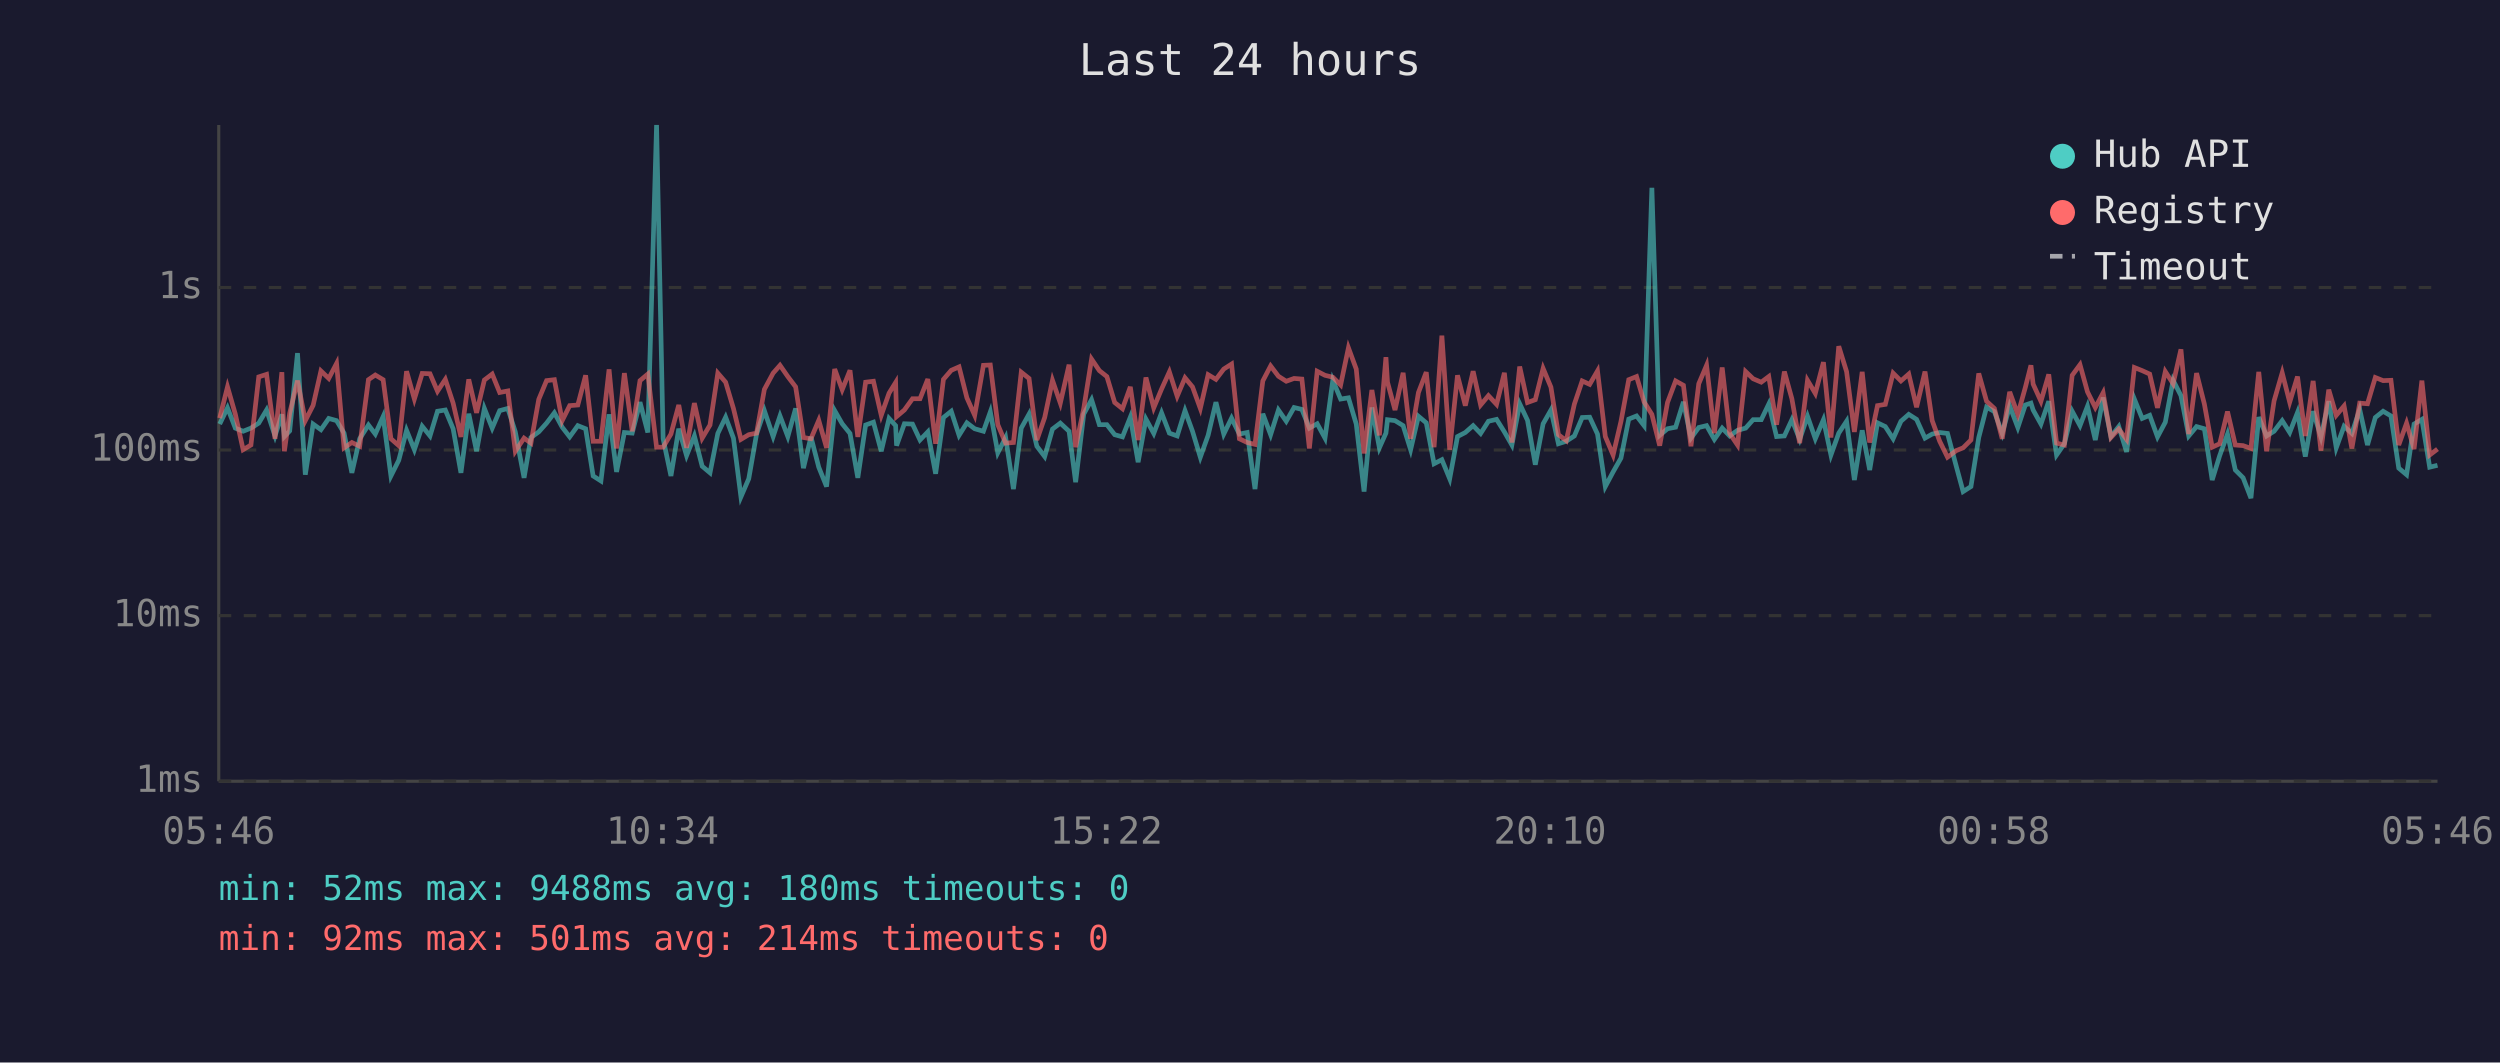
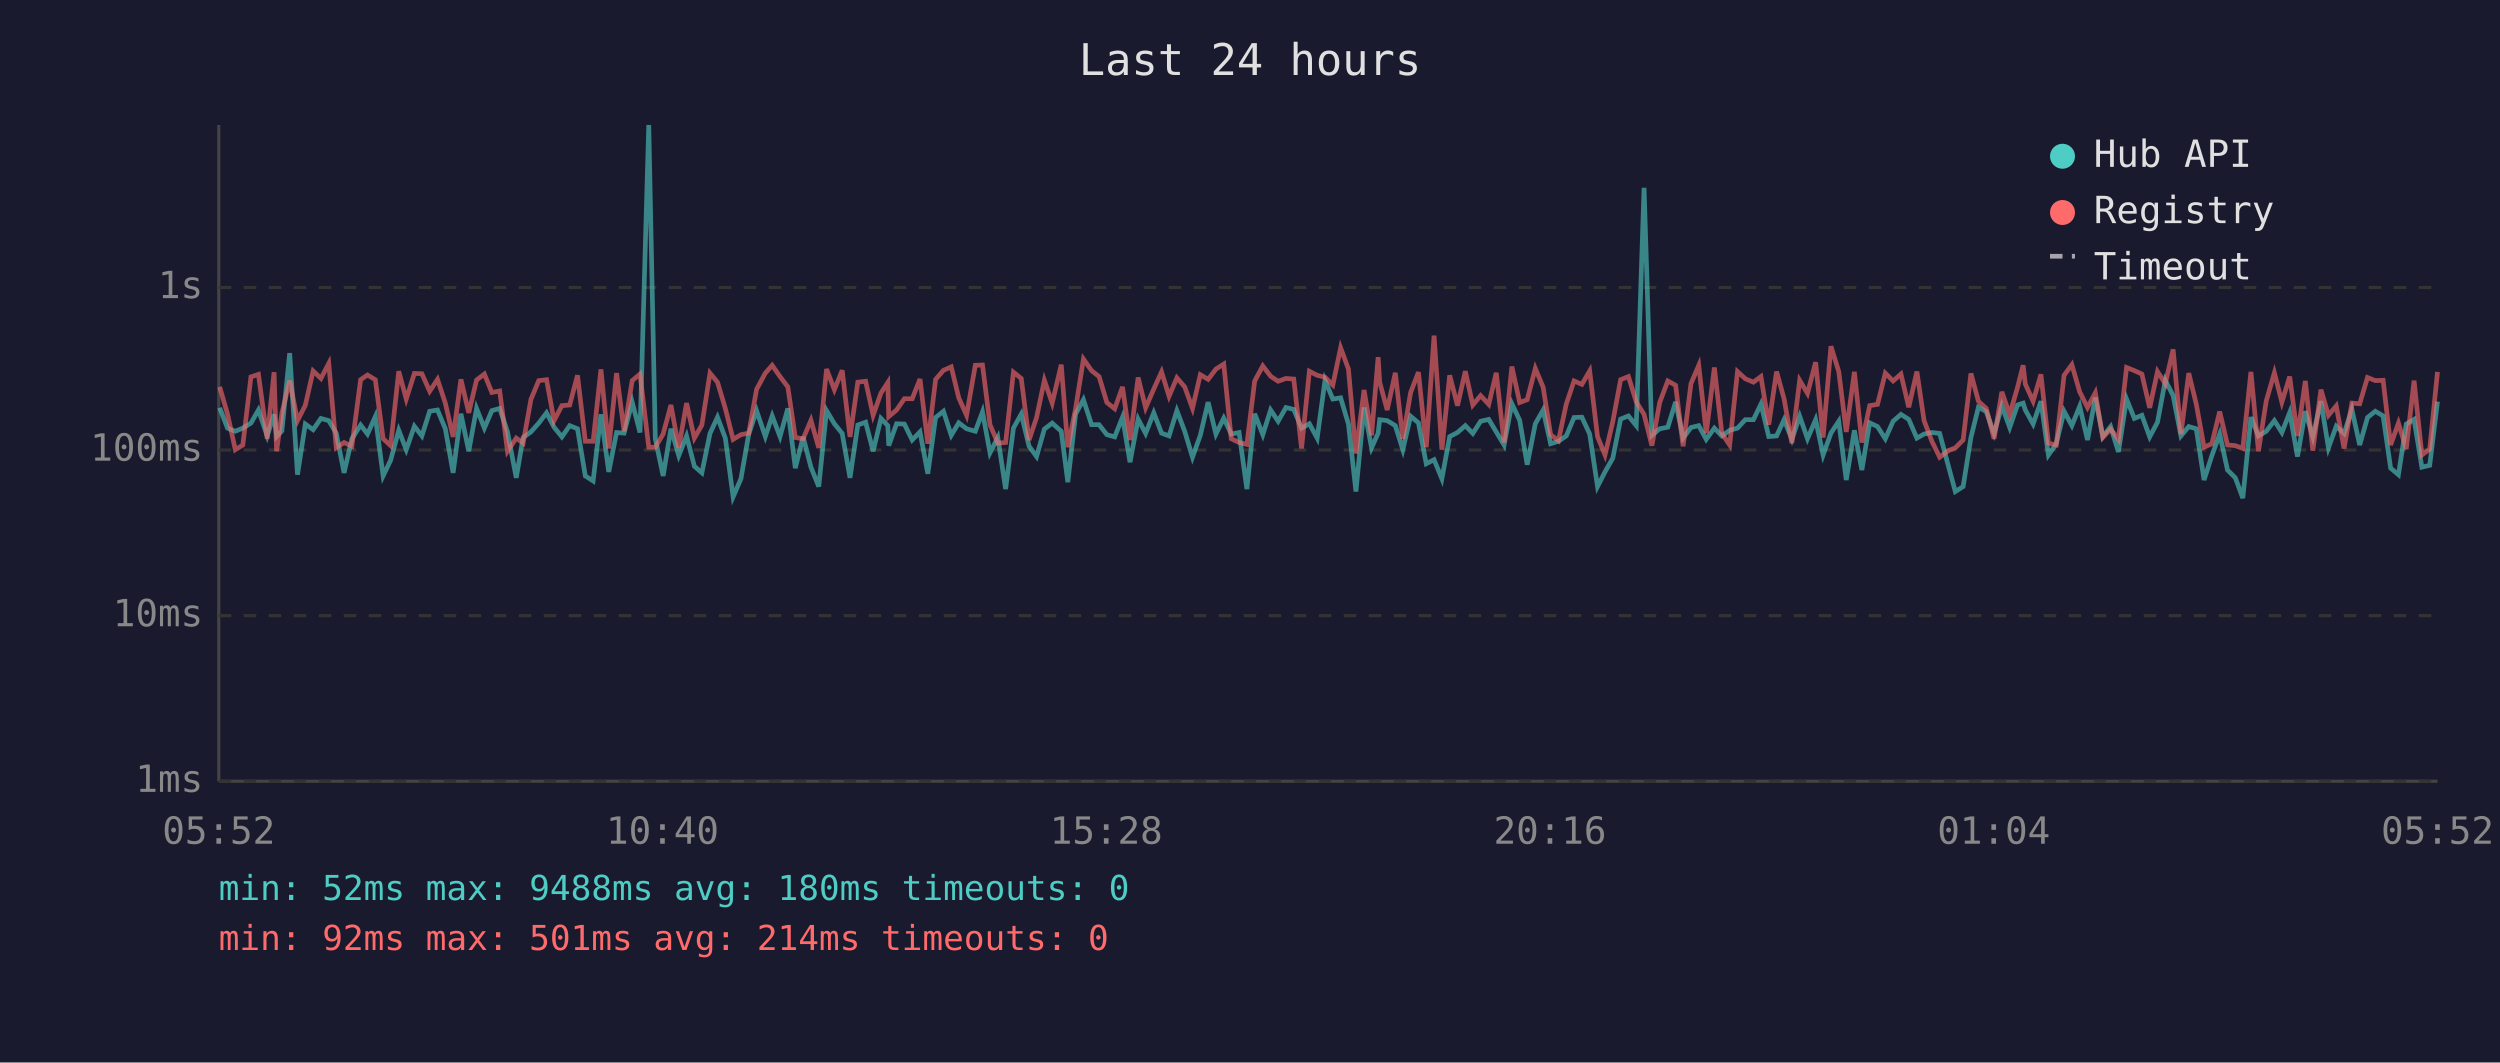
<svg xmlns="http://www.w3.org/2000/svg" viewBox="0 0 800 340" font-family="monospace" font-size="12">
  <rect width="800" height="340" fill="#1a1a2e" />
  <text x="400" y="24" fill="#e0e0e0" font-size="14" text-anchor="middle">Last 24 hours</text>
  <line x1="70" y1="40" x2="70" y2="250" stroke="#444" stroke-width="1" />
  <line x1="70" y1="250" x2="780" y2="250" stroke="#444" stroke-width="1" />
  <line x1="70" y1="250" x2="780" y2="250" stroke="#333" stroke-width="1" stroke-dasharray="4" />
  <text x="65" y="250" fill="#888" text-anchor="end" dominant-baseline="middle">1ms</text>
  <line x1="70" y1="197" x2="780" y2="197" stroke="#333" stroke-width="1" stroke-dasharray="4" />
  <text x="65" y="197" fill="#888" text-anchor="end" dominant-baseline="middle">10ms</text>
  <line x1="70" y1="144" x2="780" y2="144" stroke="#333" stroke-width="1" stroke-dasharray="4" />
  <text x="65" y="144" fill="#888" text-anchor="end" dominant-baseline="middle">100ms</text>
  <line x1="70" y1="92" x2="780" y2="92" stroke="#333" stroke-width="1" stroke-dasharray="4" />
  <text x="65" y="92" fill="#888" text-anchor="end" dominant-baseline="middle">1s</text>
-   <text x="70" y="270" fill="#888" text-anchor="middle">05:46</text>
-   <text x="212" y="270" fill="#888" text-anchor="middle">10:34</text>
-   <text x="354" y="270" fill="#888" text-anchor="middle">15:22</text>
-   <text x="496" y="270" fill="#888" text-anchor="middle">20:10</text>
-   <text x="638" y="270" fill="#888" text-anchor="middle">00:58</text>
-   <text x="780" y="270" fill="#888" text-anchor="middle">05:46</text>
-   <polyline points="70.3,135.7 72.8,130.5 75.3,137.0 77.8,138.0 80.3,137.0 82.8,135.4 85.3,131.2 88.0,139.5 90.2,132.6 91.0,139.7 92.7,137.9 95.2,113.0 97.7,151.9 100.2,135.7 102.7,137.5 105.2,133.9 107.7,134.6 110.1,138.6 112.6,151.3 115.1,140.4 117.9,136.0 120.1,138.9 122.6,133.3 125.1,152.3 127.6,147.3 130.1,137.7 132.6,143.9 135.1,136.4 137.6,139.5 140.0,131.6 142.5,131.2 145.0,137.2 147.5,151.3 150.0,132.4 152.5,144.4 155.0,130.7 157.5,137.0 159.9,131.4 162.5,130.7 164.9,138.2 167.7,152.9 169.9,140.0 172.4,138.2 174.9,135.4 177.4,132.1 179.9,136.7 182.3,139.8 184.9,136.2 187.4,137.2 189.8,152.3 192.3,153.9 194.9,132.6 197.3,151.0 199.8,138.4 202.3,138.6 204.8,128.7 207.3,138.4 210.1,40.0 212.2,140.4 214.7,152.3 217.2,137.2 219.7,145.8 222.2,139.5 224.7,149.2 227.2,151.3 229.7,138.7 232.2,133.5 234.7,140.2 237.1,159.0 239.6,153.2 242.1,138.9 244.6,131.4 247.4,139.7 249.6,133.1 252.1,139.7 254.6,130.7 257.1,149.8 259.5,139.8 262.0,149.5 264.5,155.7 267.1,131.4 269.5,135.6 272.0,138.7 274.5,152.9 277.0,136.0 279.5,135.1 282.0,144.4 284.5,133.9 286.6,136.2 286.9,142.6 289.4,135.6 292.0,135.7 294.4,140.8 296.9,138.2 299.4,151.6 301.9,133.6 304.4,131.6 306.9,139.3 309.4,135.3 311.9,137.2 314.7,138.0 316.9,131.8 319.3,144.9 321.8,140.0 324.3,156.5 326.8,137.0 329.3,132.5 331.8,142.8 334.3,146.1 336.8,137.3 339.3,135.4 342.1,138.0 344.2,154.3 346.8,132.5 349.3,127.9 351.8,135.9 354.2,135.9 356.7,139.1 359.2,139.8 361.7,133.5 364.2,147.9 366.7,134.1 369.2,138.7 371.7,132.1 374.2,138.6 376.7,139.5 379.2,131.4 381.6,138.0 384.1,146.3 386.6,139.3 389.1,128.7 391.6,138.9 394.1,133.8 396.6,138.9 399.1,138.4 401.6,156.5 404.1,132.4 406.6,139.1 409.1,131.2 411.6,134.8 414.1,130.4 416.6,131.0 419.0,137.0 421.5,135.6 424.0,140.2 426.5,121.7 429.0,127.7 431.5,127.3 434.0,135.7 436.5,157.3 439.0,130.4 441.4,143.3 443.5,138.6 444.0,134.3 446.4,134.6 449.0,136.2 451.4,143.9 453.9,133.2 456.4,135.3 458.9,148.4 461.4,147.1 463.9,153.2 466.4,139.7 468.9,138.4 471.4,136.2 473.8,138.7 476.3,134.8 478.9,134.2 481.4,138.2 483.8,142.4 486.3,129.2 488.8,134.5 491.3,148.7 493.8,135.6 496.3,131.2 498.7,142.0 501.2,141.2 503.8,139.5 506.3,133.6 508.7,133.5 511.2,138.9 513.7,155.7 516.2,151.0 518.7,146.6 521.2,134.1 523.7,133.1 526.1,136.2 528.6,60.1 531.1,139.3 533.6,137.2 536.2,136.7 538.7,128.6 541.1,140.2 543.6,136.8 546.1,136.2 548.6,140.6 551.1,137.0 553.5,139.5 556.0,137.7 558.6,137.0 561.0,134.3 563.6,134.3 566.0,129.3 568.5,139.7 571.0,139.5 573.4,134.3 575.9,140.6 578.4,133.2 580.9,140.4 583.5,134.3 585.9,145.6 588.4,138.6 590.9,134.8 593.4,153.6 595.9,137.7 598.3,150.4 600.8,135.3 603.3,136.5 605.8,140.4 608.3,134.8 610.8,132.6 613.3,134.2 616.0,140.2 618.3,138.9 620.7,138.4 623.2,138.7 626.0,149.2 628.2,157.3 630.7,155.7 633.2,140.0 635.7,130.3 638.2,131.7 640.7,138.7 643.1,129.9 645.7,136.8 648.1,129.6 649.9,129.0 650.6,131.2 653.1,135.7 655.6,128.4 658.1,145.6 660.6,142.0 663.1,131.6 665.6,136.2 668.0,130.0 670.5,140.8 673.0,127.2 675.5,139.7 678.0,136.5 680.5,144.6 683.0,127.7 685.5,133.9 687.9,132.9 690.4,139.8 692.9,135.1 695.4,121.7 697.9,126.6 700.4,139.5 702.9,136.5 705.4,137.2 707.9,153.6 710.3,145.8 712.8,138.9 715.3,150.4 717.8,152.9 720.3,159.4 722.8,133.5 725.3,139.5 727.7,138.0 730.3,134.6 732.7,138.4 735.2,132.0 737.7,146.1 740.2,131.6 742.7,139.8 745.2,128.4 747.6,143.3 750.1,136.4 752.6,138.7 755.1,131.0 757.6,142.4 760.1,133.6 762.6,131.6 765.1,133.1 767.6,149.8 770.1,151.9 772.5,135.7 775.0,134.2 777.5,149.5 780.0,148.9" fill="none" stroke="#4ecdc4" stroke-width="1.5" opacity="0.6" />
-   <polyline points="70.3,133.8 72.8,123.8 75.3,132.5 77.8,143.9 80.3,142.4 82.8,120.6 85.3,119.8 88.0,140.4 90.2,119.1 91.0,144.4 92.7,132.2 95.2,121.8 97.7,134.6 100.2,129.7 102.7,118.7 105.2,121.1 107.7,116.3 110.1,143.3 112.6,141.6 115.1,142.8 117.9,121.5 120.1,120.0 122.6,121.5 125.1,140.4 127.6,142.6 130.1,118.8 132.6,127.7 135.1,119.5 137.6,119.6 140.0,125.2 142.5,121.4 145.0,129.0 147.5,139.8 150.0,121.4 152.5,132.1 155.0,121.6 157.5,119.7 159.9,125.6 162.5,125.1 164.9,144.4 167.7,140.2 169.9,141.8 172.4,127.8 174.9,121.8 177.4,121.5 179.9,134.6 182.3,129.8 184.9,129.6 187.4,120.1 189.8,141.2 192.3,141.2 194.9,118.2 197.3,143.5 199.8,119.4 202.3,138.0 204.8,121.8 207.3,119.7 210.1,143.1 212.2,143.1 214.7,138.9 217.2,129.6 219.7,143.3 222.2,129.0 224.7,140.2 227.2,136.0 229.7,119.4 232.2,122.3 234.7,130.7 237.1,140.6 239.6,139.1 242.1,138.6 244.6,124.6 247.4,119.4 249.6,116.9 252.1,120.5 254.6,123.8 257.1,140.0 259.5,140.4 262.0,134.5 264.5,143.3 267.1,118.1 269.5,124.7 272.0,118.5 274.5,139.8 277.0,122.3 279.5,122.0 282.0,132.9 284.5,125.8 286.6,122.4 286.9,133.3 289.4,131.2 292.0,127.6 294.4,127.6 296.9,121.3 299.4,142.0 301.9,121.4 304.4,118.5 306.9,117.4 309.4,127.3 311.9,132.9 314.7,116.9 316.9,116.8 319.3,135.9 321.8,141.8 324.3,141.6 326.8,119.1 329.3,121.1 331.8,140.8 334.3,133.6 336.8,121.7 339.3,129.0 342.1,116.7 344.2,143.1 346.8,130.7 349.3,114.9 351.8,118.6 354.2,120.5 356.7,128.8 359.2,130.8 361.7,123.8 364.2,140.8 366.7,120.8 369.2,130.5 371.7,124.5 374.2,119.0 376.7,126.8 379.2,120.9 381.6,123.8 384.1,130.7 386.6,119.9 389.1,121.4 391.6,118.1 394.1,116.5 396.6,140.4 399.1,141.6 401.6,142.2 404.1,121.9 406.6,117.1 409.1,120.4 411.6,122.0 414.1,121.1 416.6,121.3 419.0,143.5 421.5,118.8 424.0,120.1 426.5,120.7 429.0,123.2 431.5,111.3 434.0,118.1 436.5,145.1 439.0,124.8 441.4,139.3 443.5,114.3 444.0,122.3 446.4,131.2 449.0,119.3 451.4,140.4 453.9,125.6 456.4,119.1 458.9,143.1 461.4,107.4 463.9,143.9 466.4,120.1 468.9,129.8 471.4,118.8 473.8,129.6 476.3,126.6 478.9,129.4 481.4,119.3 483.8,141.6 486.3,117.3 488.8,128.8 491.3,127.9 493.8,117.9 496.3,123.9 498.7,139.1 501.2,141.0 503.8,129.3 506.3,121.9 508.7,123.0 511.2,118.7 513.7,139.7 516.2,145.6 518.7,134.9 521.2,121.5 523.7,120.5 526.1,128.6 528.6,132.6 531.1,142.6 533.6,128.8 536.2,121.9 538.7,123.3 541.1,142.8 543.6,122.8 546.1,116.9 548.6,138.6 551.1,117.6 553.5,138.7 556.0,142.4 558.6,118.9 561.0,121.2 563.6,122.3 566.0,120.5 568.5,135.9 571.0,118.9 573.4,127.6 575.9,141.8 578.4,121.7 580.9,125.9 583.5,115.9 585.9,140.0 588.4,110.8 590.9,118.9 593.4,138.2 595.9,119.0 598.3,141.6 600.8,129.8 603.3,129.4 605.8,119.4 608.3,121.9 610.8,119.7 613.3,130.3 616.0,118.9 618.3,134.6 620.7,141.2 623.2,146.3 626.0,144.2 628.2,143.3 630.7,140.8 633.2,119.5 635.7,128.4 638.2,130.7 640.7,140.4 643.1,125.4 645.7,132.6 648.1,124.0 649.9,116.9 650.6,122.9 653.1,128.4 655.6,119.8 658.1,141.8 660.6,142.4 663.1,120.1 665.6,116.7 668.0,125.4 670.5,130.4 673.0,125.7 675.5,140.0 678.0,137.3 680.5,140.6 683.0,117.6 685.5,118.6 687.9,119.7 690.4,130.5 692.9,118.9 695.4,122.8 697.9,111.8 700.4,138.9 702.9,119.4 705.4,129.3 707.9,143.1 710.3,142.0 712.8,131.7 715.3,142.4 717.8,142.6 720.3,143.5 722.8,119.0 725.3,144.4 727.7,128.3 730.3,119.3 732.7,128.7 735.2,120.5 737.7,139.5 740.2,121.9 742.7,144.2 745.2,124.7 747.6,132.9 750.1,129.9 752.6,143.5 755.1,129.0 757.6,129.2 760.1,120.8 762.6,121.8 765.1,121.7 767.6,142.4 770.1,135.4 772.5,143.7 775.0,121.8 777.5,145.6 780.0,143.7" fill="none" stroke="#ff6b6b" stroke-width="1.5" opacity="0.6" />
+   <text x="70" y="270" fill="#888" text-anchor="middle">05:52</text>
+   <text x="212" y="270" fill="#888" text-anchor="middle">10:40</text>
+   <text x="354" y="270" fill="#888" text-anchor="middle">15:28</text>
+   <text x="496" y="270" fill="#888" text-anchor="middle">20:16</text>
+   <text x="638" y="270" fill="#888" text-anchor="middle">01:04</text>
+   <text x="780" y="270" fill="#888" text-anchor="middle">05:52</text>
+   <polyline points="70.3,130.5 72.8,137.0 75.3,138.0 77.7,137.0 80.3,135.4 82.7,131.2 85.5,139.5 87.7,132.6 88.5,139.7 90.2,137.9 92.7,113.0 95.2,151.9 97.7,135.7 100.2,137.5 102.7,133.9 105.2,134.6 107.6,138.6 110.1,151.3 112.6,140.4 115.4,136.0 117.6,138.9 120.1,133.3 122.6,152.3 125.0,147.3 127.6,137.7 130.0,143.9 132.6,136.4 135.0,139.5 137.5,131.6 140.0,131.2 142.5,137.2 145.0,151.3 147.5,132.4 150.0,144.4 152.5,130.7 155.0,137.0 157.4,131.4 159.9,130.7 162.4,138.2 165.2,152.9 167.4,140.0 169.9,138.2 172.4,135.4 174.9,132.1 177.3,136.7 179.8,139.8 182.3,136.2 184.8,137.2 187.3,152.3 189.8,153.9 192.3,132.6 194.8,151.0 197.3,138.4 199.7,138.6 202.3,128.7 204.8,138.4 207.6,40.0 209.7,140.4 212.2,152.3 214.7,137.2 217.2,145.8 219.7,139.5 222.2,149.2 224.6,151.3 227.2,138.7 229.6,133.5 232.1,140.2 234.6,159.0 237.1,153.2 239.6,138.9 242.1,131.4 244.9,139.7 247.1,133.1 249.6,139.7 252.1,130.7 254.5,149.8 257.0,139.8 259.5,149.5 262.0,155.7 264.5,131.4 267.0,135.6 269.5,138.7 272.0,152.9 274.5,136.0 277.0,135.1 279.4,144.4 281.9,133.9 284.1,136.2 284.4,142.6 286.9,135.6 289.4,135.7 291.9,140.8 294.4,138.2 296.9,151.6 299.4,133.6 301.9,131.6 304.4,139.3 306.8,135.3 309.3,137.2 312.1,138.0 314.4,131.8 316.8,144.9 319.3,140.0 321.8,156.5 324.3,137.0 326.8,132.5 329.3,142.8 331.7,146.1 334.2,137.3 336.7,135.4 339.6,138.0 341.7,154.3 344.2,132.5 346.7,127.9 349.3,135.9 351.7,135.9 354.2,139.1 356.7,139.8 359.2,133.5 361.6,147.9 364.2,134.1 366.6,138.7 369.2,132.1 371.7,138.6 374.1,139.5 376.6,131.4 379.1,138.0 381.6,146.3 384.1,139.3 386.6,128.7 389.1,138.9 391.6,133.8 394.0,138.9 396.5,138.4 399.0,156.5 401.5,132.4 404.1,139.1 406.6,131.2 409.0,134.8 411.5,130.4 414.0,131.0 416.5,137.0 419.0,135.6 421.5,140.2 424.0,121.7 426.5,127.7 429.0,127.3 431.5,135.7 433.9,157.3 436.5,130.4 438.9,143.3 441.0,138.6 441.5,134.3 443.9,134.6 446.5,136.2 448.9,143.9 451.4,133.2 453.9,135.3 456.4,148.4 458.9,147.1 461.4,153.2 463.9,139.7 466.4,138.4 468.9,136.2 471.3,138.7 473.8,134.8 476.4,134.2 478.8,138.2 481.3,142.4 483.8,129.2 486.3,134.5 488.7,148.7 491.3,135.6 493.8,131.2 496.2,142.0 498.7,141.2 501.2,139.5 503.7,133.6 506.2,133.5 508.7,138.9 511.2,155.7 513.6,151.0 516.1,146.6 518.6,134.1 521.1,133.1 523.6,136.2 526.1,60.1 528.6,139.3 531.1,137.2 533.7,136.7 536.2,128.6 538.6,140.2 541.1,136.8 543.6,136.2 546.0,140.6 548.6,137.0 551.0,139.5 553.5,137.7 556.0,137.0 558.5,134.3 561.1,134.3 563.5,129.3 566.0,139.7 568.5,139.5 570.9,134.3 573.4,140.6 575.9,133.2 578.4,140.4 581.0,134.3 583.4,145.6 585.9,138.6 588.4,134.8 590.8,153.6 593.4,137.7 595.8,150.4 598.3,135.3 600.8,136.5 603.3,140.4 605.8,134.8 608.3,132.6 610.8,134.2 613.4,140.2 615.7,138.9 618.2,138.4 620.7,138.7 623.5,149.2 625.7,157.3 628.2,155.7 630.7,140.0 633.1,130.3 635.6,131.7 638.1,138.7 640.6,129.9 643.1,136.8 645.6,129.6 647.4,129.0 648.1,131.2 650.6,135.7 653.1,128.4 655.5,145.6 658.0,142.0 660.5,131.6 663.0,136.2 665.5,130.0 668.0,140.8 670.5,127.2 672.9,139.7 675.4,136.5 677.9,144.6 680.5,127.7 683.0,133.9 685.4,132.9 687.9,139.8 690.4,135.1 692.9,121.7 695.4,126.6 697.9,139.5 700.4,136.5 702.8,137.2 705.3,153.6 707.8,145.8 710.3,138.9 712.8,150.4 715.3,152.9 717.7,159.4 720.3,133.5 722.7,139.5 725.2,138.0 727.8,134.6 730.2,138.4 732.7,132.0 735.2,146.1 737.7,131.6 740.1,139.8 742.7,128.4 745.1,143.3 747.6,136.4 750.1,138.7 752.6,131.0 755.1,142.4 757.6,133.6 760.1,131.6 762.6,133.1 765.0,149.8 767.5,151.9 770.0,135.7 772.5,134.2 775.0,149.5 777.5,148.9 780.0,128.5" fill="none" stroke="#4ecdc4" stroke-width="1.5" opacity="0.6" />
+   <polyline points="70.3,123.8 72.8,132.5 75.3,143.9 77.7,142.4 80.3,120.6 82.7,119.8 85.5,140.4 87.7,119.1 88.5,144.4 90.2,132.2 92.7,121.8 95.2,134.6 97.7,129.7 100.2,118.7 102.7,121.1 105.2,116.3 107.6,143.3 110.1,141.6 112.6,142.8 115.4,121.5 117.6,120.0 120.1,121.5 122.6,140.4 125.0,142.6 127.6,118.8 130.0,127.7 132.6,119.5 135.0,119.6 137.5,125.2 140.0,121.4 142.5,129.0 145.0,139.8 147.5,121.4 150.0,132.1 152.5,121.6 155.0,119.7 157.4,125.6 159.9,125.1 162.4,144.4 165.2,140.2 167.4,141.8 169.9,127.8 172.4,121.8 174.9,121.5 177.3,134.6 179.8,129.8 182.3,129.6 184.8,120.1 187.3,141.2 189.8,141.2 192.3,118.2 194.8,143.5 197.3,119.4 199.7,138.0 202.3,121.8 204.8,119.7 207.6,143.1 209.7,143.1 212.2,138.9 214.7,129.6 217.2,143.3 219.7,129.0 222.2,140.2 224.6,136.0 227.2,119.4 229.6,122.3 232.1,130.7 234.6,140.6 237.1,139.1 239.6,138.6 242.1,124.6 244.9,119.4 247.1,116.9 249.6,120.5 252.1,123.8 254.5,140.0 257.0,140.4 259.5,134.5 262.0,143.3 264.5,118.1 267.0,124.7 269.5,118.5 272.0,139.8 274.5,122.3 277.0,122.0 279.4,132.9 281.9,125.8 284.1,122.4 284.4,133.3 286.9,131.2 289.4,127.6 291.9,127.6 294.4,121.3 296.9,142.0 299.4,121.4 301.9,118.5 304.4,117.4 306.8,127.3 309.3,132.9 312.1,116.9 314.4,116.8 316.8,135.9 319.3,141.8 321.8,141.6 324.3,119.1 326.8,121.1 329.3,140.8 331.7,133.6 334.2,121.7 336.7,129.0 339.6,116.7 341.7,143.1 344.2,130.7 346.7,114.9 349.3,118.6 351.7,120.5 354.2,128.8 356.7,130.8 359.2,123.8 361.6,140.8 364.2,120.8 366.6,130.5 369.2,124.5 371.7,119.0 374.1,126.8 376.6,120.9 379.1,123.8 381.6,130.7 384.1,119.9 386.6,121.4 389.1,118.1 391.6,116.5 394.0,140.4 396.5,141.6 399.0,142.2 401.5,121.9 404.1,117.1 406.6,120.4 409.0,122.0 411.5,121.1 414.0,121.3 416.5,143.5 419.0,118.8 421.5,120.1 424.0,120.7 426.5,123.2 429.0,111.3 431.5,118.1 433.9,145.1 436.5,124.8 438.9,139.3 441.0,114.3 441.5,122.3 443.9,131.2 446.5,119.3 448.9,140.4 451.4,125.6 453.9,119.1 456.4,143.1 458.9,107.4 461.4,143.9 463.9,120.1 466.4,129.8 468.9,118.8 471.3,129.6 473.8,126.6 476.4,129.4 478.8,119.3 481.3,141.6 483.8,117.3 486.3,128.8 488.7,127.9 491.3,117.9 493.8,123.9 496.2,139.1 498.7,141.0 501.2,129.3 503.7,121.9 506.2,123.0 508.7,118.7 511.2,139.7 513.6,145.6 516.1,134.9 518.6,121.5 521.1,120.5 523.6,128.6 526.1,132.6 528.6,142.6 531.1,128.8 533.7,121.9 536.2,123.3 538.6,142.8 541.1,122.8 543.6,116.9 546.0,138.6 548.6,117.6 551.0,138.7 553.5,142.4 556.0,118.9 558.5,121.2 561.1,122.3 563.5,120.5 566.0,135.9 568.5,118.9 570.9,127.6 573.4,141.8 575.9,121.7 578.4,125.9 581.0,115.9 583.4,140.0 585.9,110.8 588.4,118.9 590.8,138.2 593.4,119.0 595.8,141.6 598.3,129.8 600.8,129.4 603.3,119.4 605.8,121.9 608.3,119.7 610.8,130.3 613.4,118.9 615.7,134.6 618.2,141.2 620.7,146.3 623.5,144.2 625.7,143.3 628.2,140.8 630.7,119.5 633.1,128.4 635.6,130.7 638.1,140.4 640.6,125.4 643.1,132.6 645.6,124.0 647.4,116.9 648.1,122.9 650.6,128.4 653.1,119.8 655.5,141.8 658.0,142.4 660.5,120.1 663.0,116.7 665.5,125.4 668.0,130.4 670.5,125.7 672.9,140.0 675.4,137.3 677.9,140.6 680.5,117.6 683.0,118.6 685.4,119.7 687.9,130.5 690.4,118.9 692.9,122.8 695.4,111.8 697.9,138.9 700.4,119.4 702.8,129.3 705.3,143.1 707.8,142.0 710.3,131.7 712.8,142.4 715.3,142.6 717.7,143.5 720.3,119.0 722.7,144.4 725.2,128.3 727.8,119.3 730.2,128.7 732.7,120.5 735.2,139.5 737.7,121.9 740.1,144.2 742.7,124.7 745.1,132.9 747.6,129.9 750.1,143.5 752.6,129.0 755.1,129.2 757.6,120.8 760.1,121.8 762.6,121.7 765.0,142.4 767.5,135.4 770.0,143.7 772.5,121.8 775.0,145.6 777.5,143.7 780.0,119.0" fill="none" stroke="#ff6b6b" stroke-width="1.5" opacity="0.6" />
  <circle cx="660" cy="50" r="4" fill="#4ecdc4" />
  <text x="670" y="50" fill="#e0e0e0" dominant-baseline="middle">Hub API</text>
  <circle cx="660" cy="68" r="4" fill="#ff6b6b" />
  <text x="670" y="68" fill="#e0e0e0" dominant-baseline="middle">Registry</text>
  <line x1="656" y1="82" x2="664" y2="82" stroke="#e0e0e0" stroke-width="1.5" stroke-dasharray="4,3" opacity="0.7" />
  <text x="670" y="86" fill="#e0e0e0" dominant-baseline="middle">Timeout</text>
  <text x="70" y="288" fill="#4ecdc4" font-size="11">min: 52ms  max: 9488ms  avg: 180ms  timeouts: 0</text>
  <text x="70" y="304" fill="#ff6b6b" font-size="11">min: 92ms  max: 501ms  avg: 214ms  timeouts: 0</text>
</svg>
